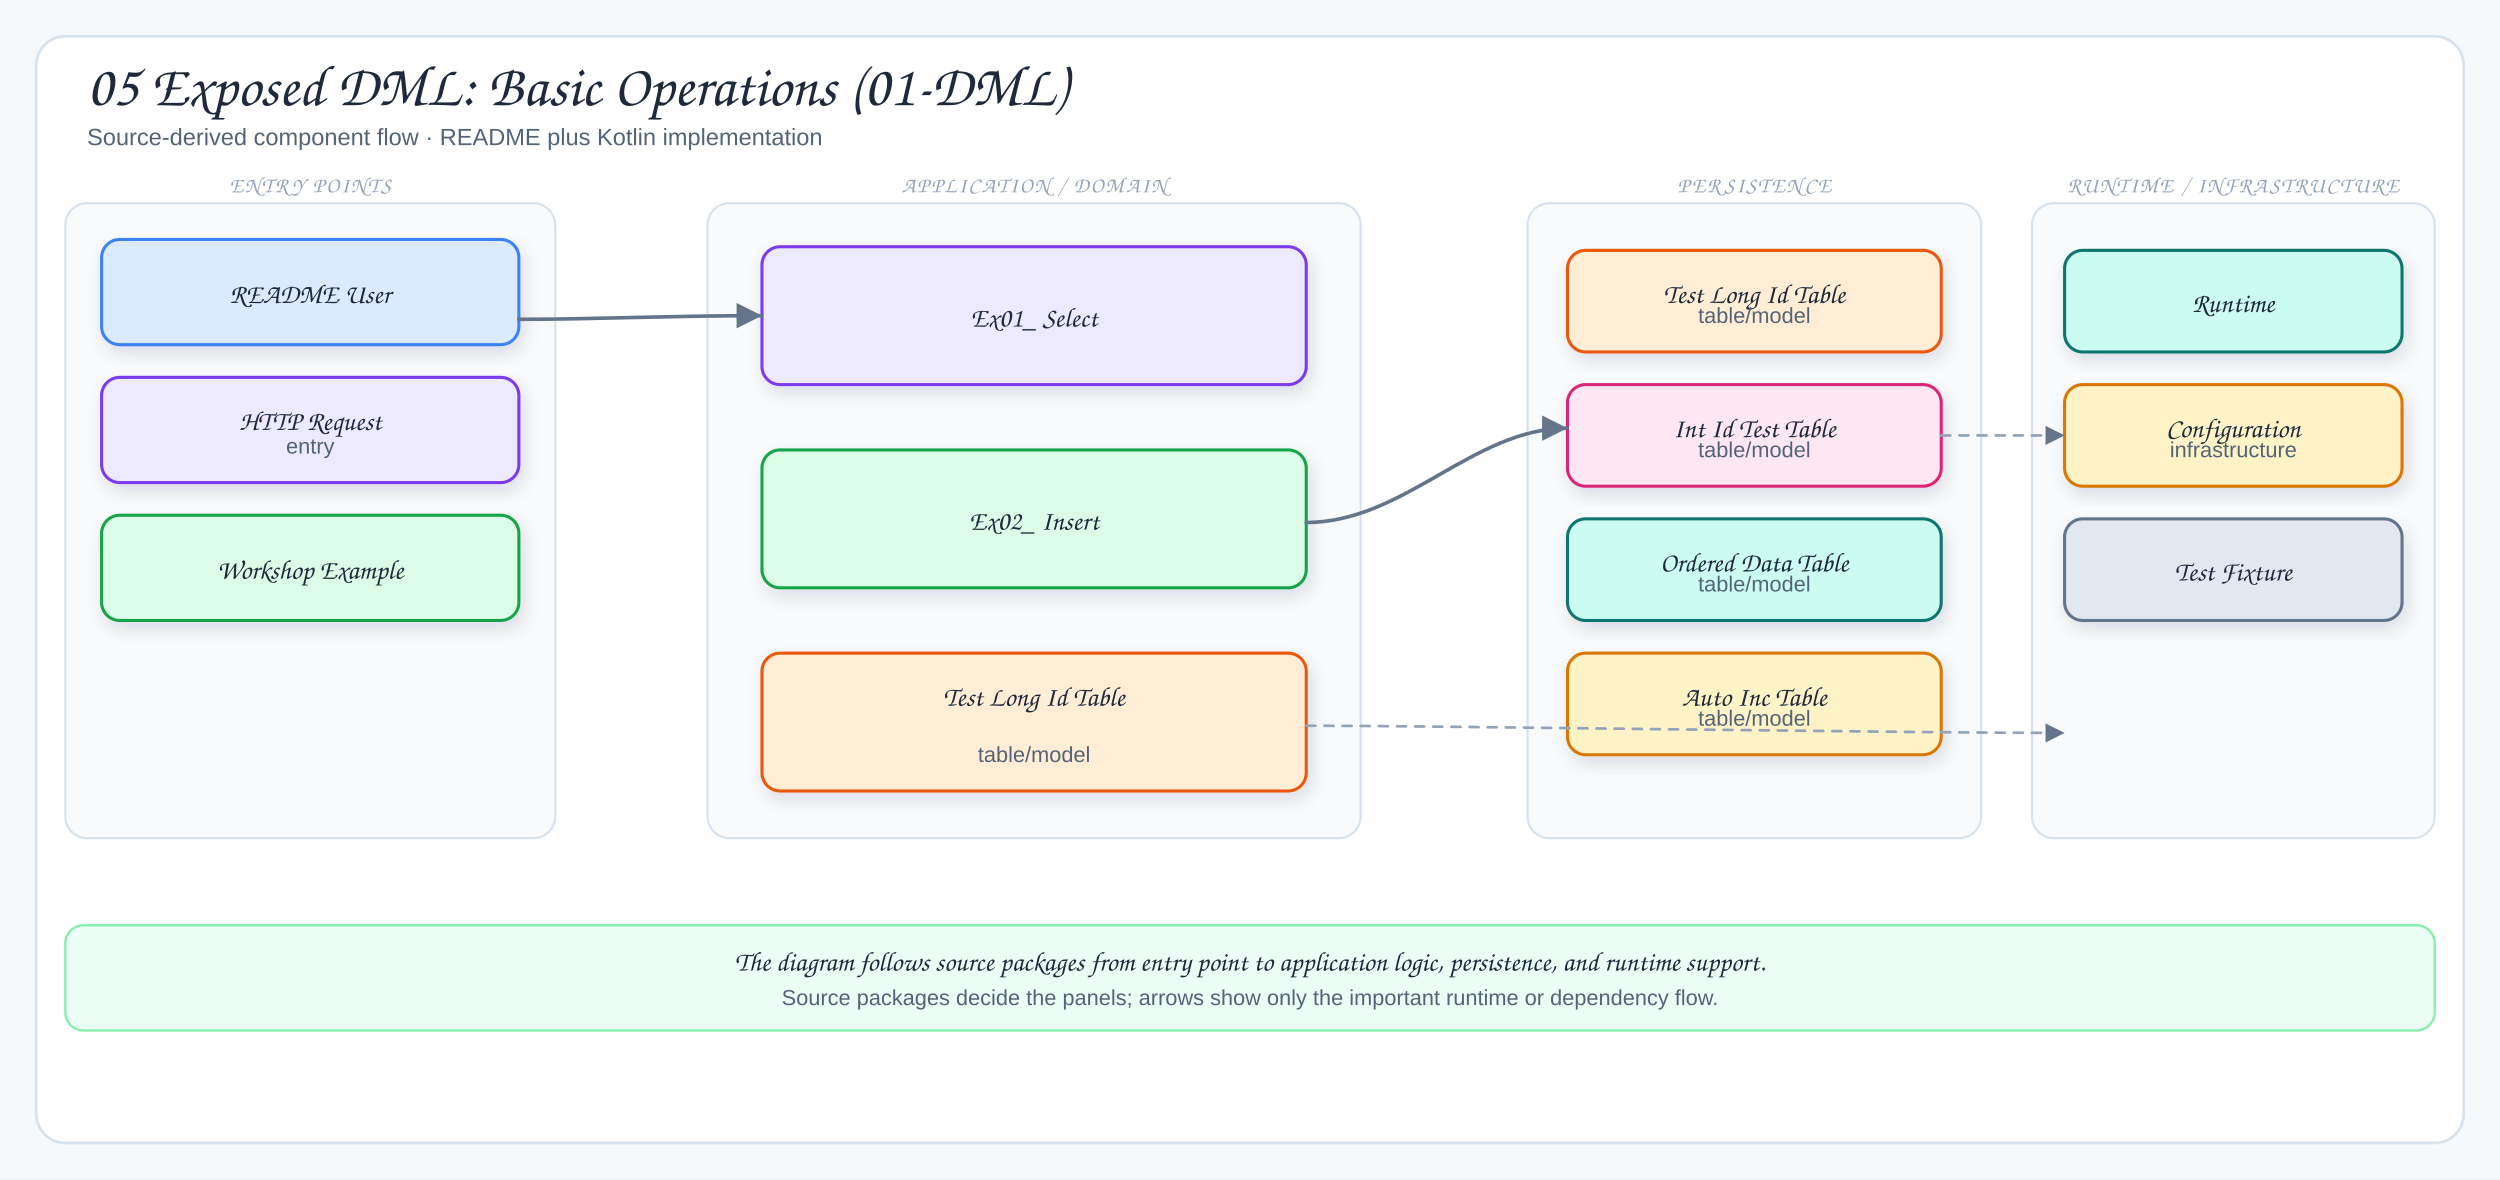
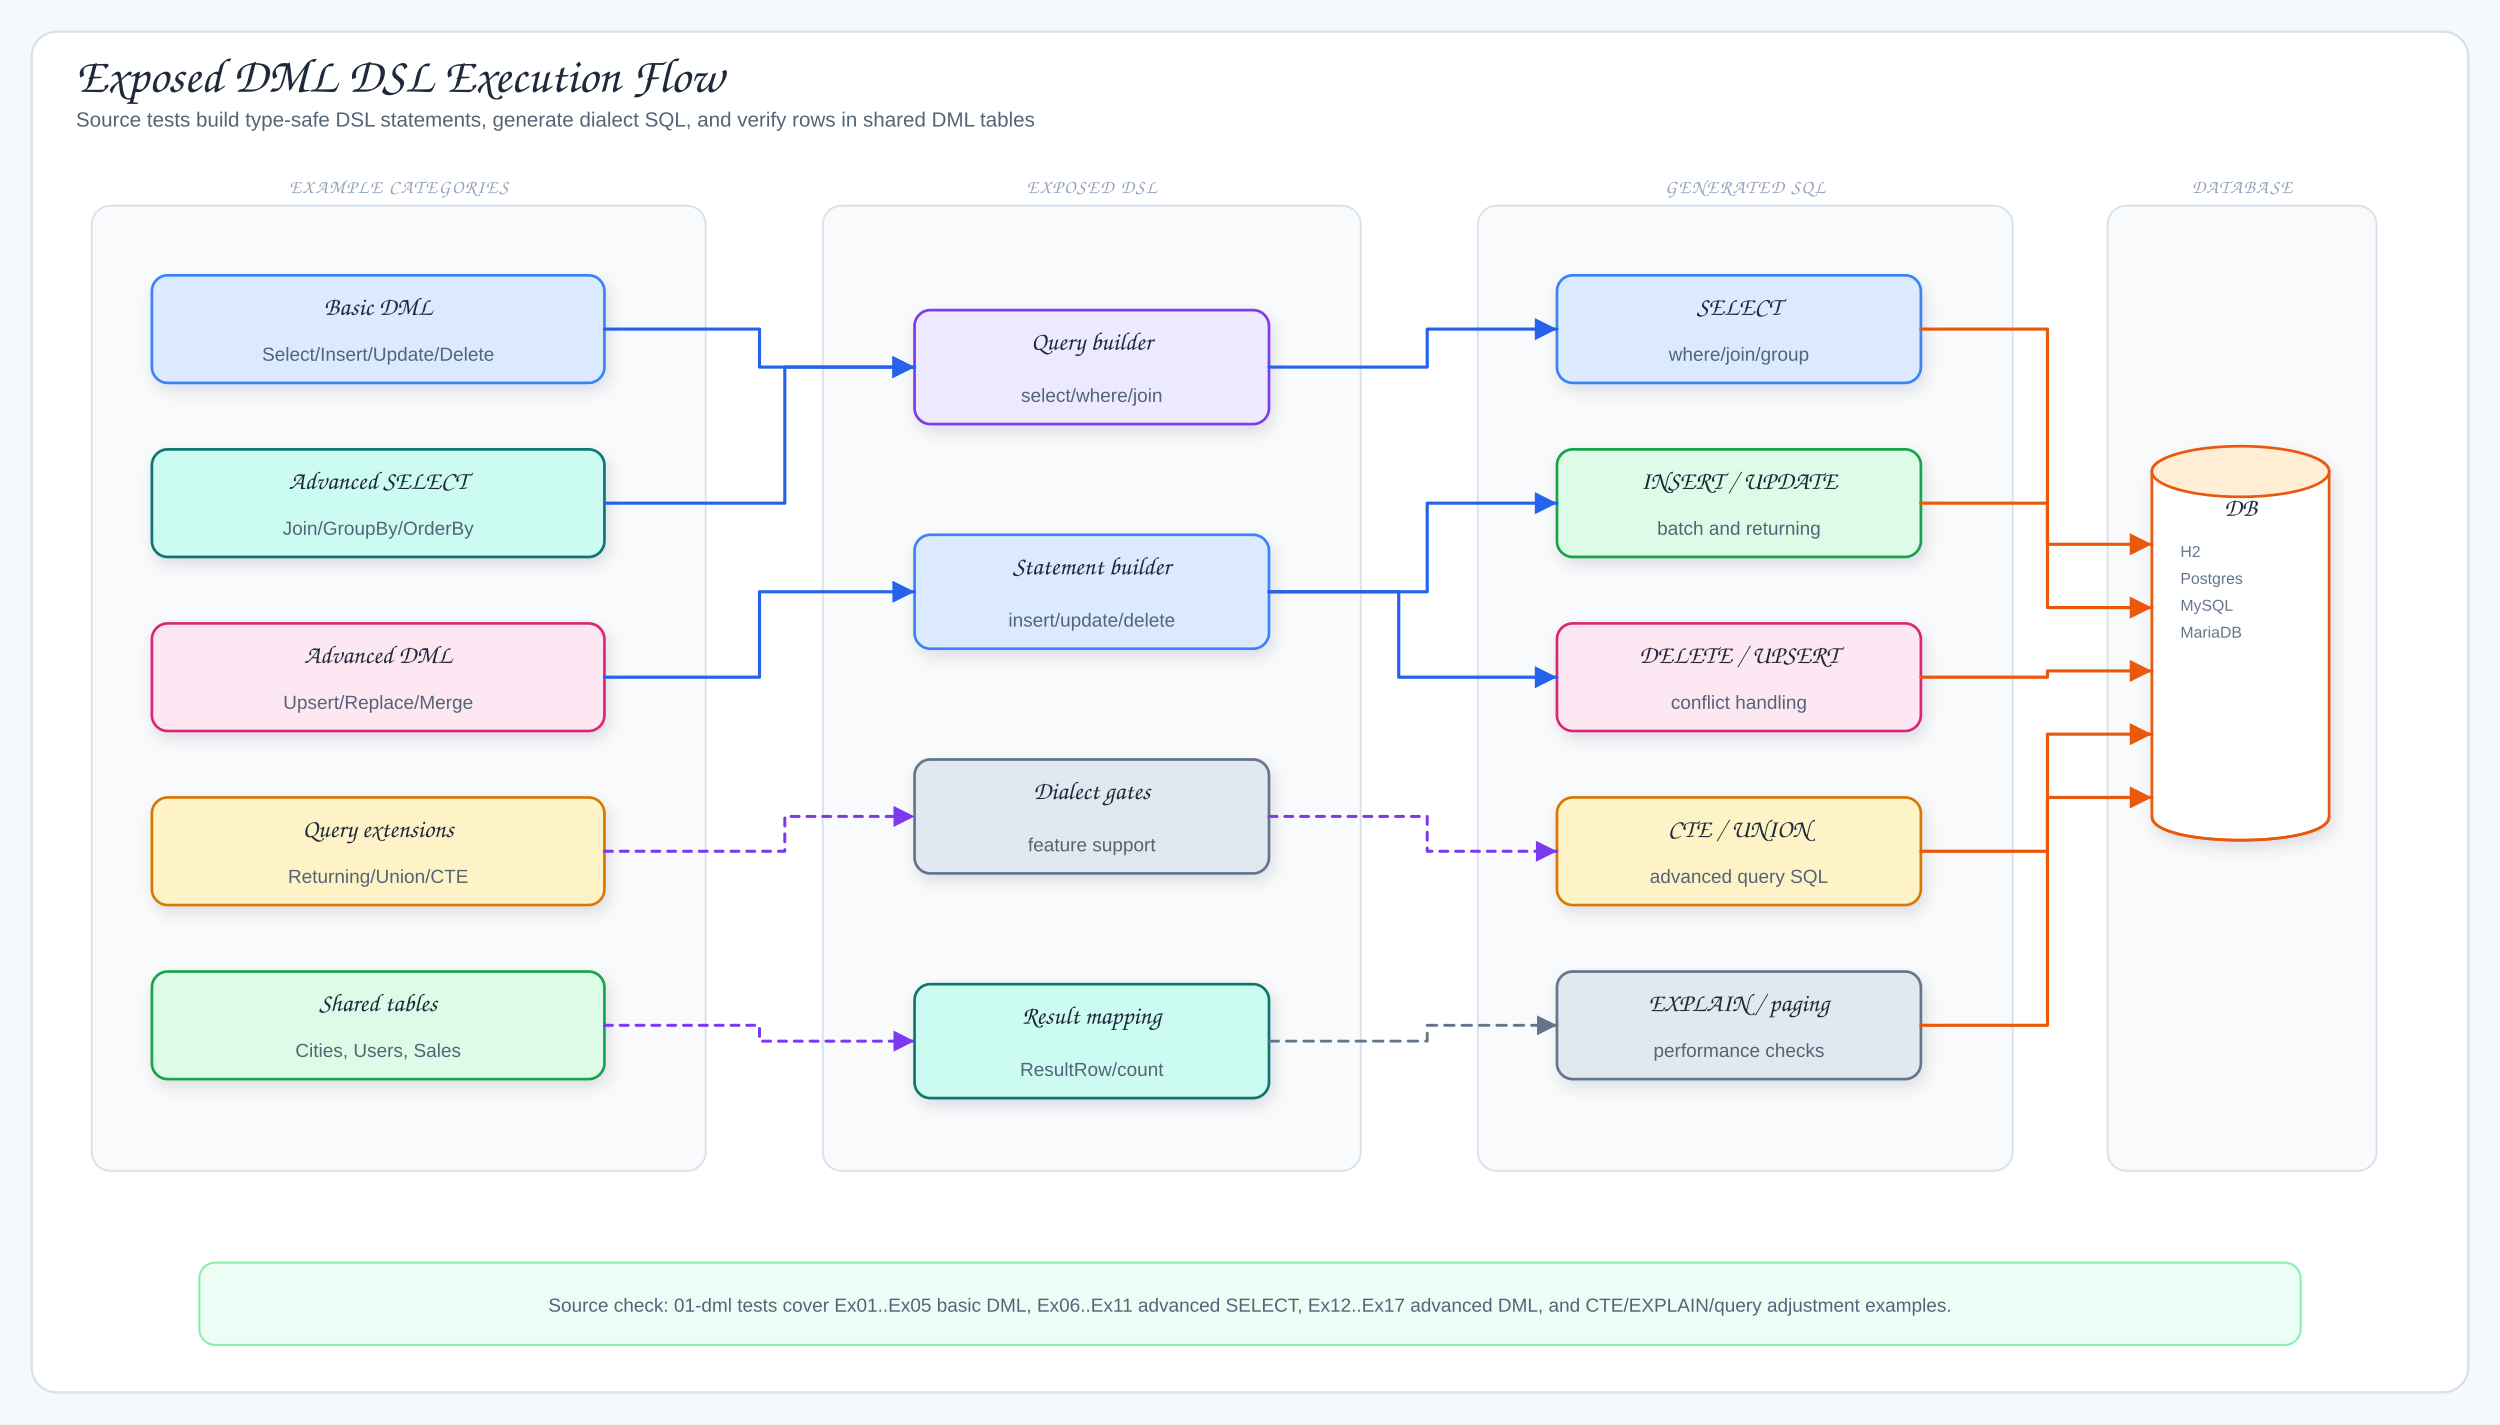
- <svg xmlns="http://www.w3.org/2000/svg" viewBox="0 0 1378 650" width="1378" height="650" role="img" aria-label="05 Exposed DML: Basic Operations (01-DML)">
+ <svg xmlns="http://www.w3.org/2000/svg" viewBox="0 0 1580 900" width="1580" height="900" role="img" aria-label="Exposed DML DSL Execution Flow">
  <defs>
    <filter id="shadow" x="-10%" y="-10%" width="120%" height="130%">
      <feDropShadow dx="2" dy="4" stdDeviation="5" flood-color="#1f2937" flood-opacity="0.12" />
    </filter>
    <marker id="arrow" markerWidth="9" markerHeight="9" refX="8" refY="4.5" orient="auto">
      <path d="M1,1 L8,4.5 L1,8 Z" fill="#64748b" />
    </marker>
-     <marker id="inherit" markerWidth="11" markerHeight="10" refX="9.5" refY="5" orient="auto">
-       <path d="M0.5,1 L9.5,5 L0.5,9 Z" fill="#fff" stroke="#64748b" stroke-width="1.5" />
+     <marker id="arrowBlue" markerWidth="9" markerHeight="9" refX="8" refY="4.5" orient="auto">
+       <path d="M1,1 L8,4.5 L1,8 Z" fill="#2563eb" />
+     </marker>
+     <marker id="arrowPurple" markerWidth="9" markerHeight="9" refX="8" refY="4.5" orient="auto">
+       <path d="M1,1 L8,4.5 L1,8 Z" fill="#7c3aed" />
+     </marker>
+     <marker id="arrowOrange" markerWidth="9" markerHeight="9" refX="8" refY="4.5" orient="auto">
+       <path d="M1,1 L8,4.5 L1,8 Z" fill="#ea580c" />
+     </marker>
+     <marker id="arrowTeal" markerWidth="9" markerHeight="9" refX="8" refY="4.5" orient="auto">
+       <path d="M1,1 L8,4.5 L1,8 Z" fill="#0f766e" />
    </marker>
    <style>
-   .canvas{fill:#f6f9fc}
-   .frame{fill:#fff;stroke:#d7e2ec;stroke-width:1.5}
-   .panel{fill:#f8fafc;stroke:#d7e2ec;stroke-width:1.2}
-   .card{stroke-width:1.7;filter:url(#shadow)}
-   .title{font-family:"Architects Daughter","Comic Sans MS",cursive;font-size:32px;fill:#1e293b}
-   .subtitle{font-family:"Comic Sans MS","Comic Sans","Comic Neue",Arial,sans-serif;font-size:13px;fill:#536476}
-   .panelTitle{font-family:"Architects Daughter","Comic Sans MS",cursive;font-size:12px;letter-spacing:.08em;fill:#94a3b8}
-   .label{font-family:"Architects Daughter","Comic Sans MS",cursive;font-size:18px;fill:#1e293b}
-   .smallLabel{font-family:"Architects Daughter","Comic Sans MS",cursive;font-size:15px;fill:#1e293b}
-   .detail{font-family:"Comic Sans MS","Comic Sans","Comic Neue",Arial,sans-serif;font-size:12px;fill:#536476}
-   .tiny{font-family:"Comic Sans MS","Comic Sans","Comic Neue",Arial,sans-serif;font-size:10px;fill:#64748b}
-   .arrow{fill:none;stroke:#64748b;stroke-width:2;stroke-linecap:round;stroke-linejoin:round;marker-end:url(#arrow)}
-   .softArrow{fill:none;stroke:#94a3b8;stroke-width:1.5;stroke-linecap:round;stroke-linejoin:round;stroke-dasharray:5 5;marker-end:url(#arrow)}
-   .inherit{fill:none;stroke:#64748b;stroke-width:1.7;stroke-linecap:round;stroke-linejoin:round;marker-end:url(#inherit)}
-   .divider{stroke:#cbd5e1;stroke-width:1.2;stroke-dasharray:6 6}
+ .canvas{fill:#f6f9fc}.frame{fill:#fff;stroke:#d7e2ec;stroke-width:1.5}
+ .title{font-family:"Architects Daughter","Comic Sans MS",cursive;font-size:31px;fill:#1e293b}
+ .subtitle,.detail{font-family:"Comic Mono","Comic Sans MS","Comic Sans","Comic Neue",Arial,sans-serif;fill:#536476}
+ .subtitle{font-size:13px}.detail{font-size:12px}.tiny{font-family:"Comic Mono","Comic Sans MS","Comic Sans","Comic Neue",Arial,sans-serif;font-size:10px;fill:#64748b}
+ .label{font-family:"Architects Daughter","Comic Sans MS",cursive;font-size:16px;fill:#1e293b}
+ .panelTitle{font-family:"Architects Daughter","Comic Sans MS",cursive;font-size:12px;letter-spacing:.08em;fill:#94a3b8}
+ .card{stroke-width:1.7;filter:url(#shadow)}.panel{fill:#f8fafc;stroke:#d7e2ec;stroke-width:1.2}
+ .arrow{fill:none;stroke:#2563eb;stroke-width:2;stroke-linecap:round;stroke-linejoin:round;marker-end:url(#arrowBlue)}
+ .runtimeUse{fill:none;stroke:#7c3aed;stroke-width:1.9;stroke-dasharray:5 5;stroke-linecap:round;stroke-linejoin:round;marker-end:url(#arrowPurple)}
+ .dbUse{fill:none;stroke:#ea580c;stroke-width:2;stroke-linecap:round;stroke-linejoin:round;marker-end:url(#arrowOrange)}
+ .fkArrow{fill:none;stroke:#0f766e;stroke-width:2;stroke-linecap:round;stroke-linejoin:round;marker-end:url(#arrowTeal)}
+ .returnLine{fill:none;stroke:#64748b;stroke-width:1.8;stroke-dasharray:6 5;stroke-linecap:round;stroke-linejoin:round;marker-end:url(#arrow)}
+ .lifeline{stroke:#cbd5e1;stroke-width:1.5;stroke-dasharray:5 6}
+ .inherit{fill:none;stroke:#475569;stroke-width:2.1;stroke-linecap:round;stroke-linejoin:round}
+ .inheritHead{fill:#fff;stroke:#475569;stroke-width:1.8;stroke-linejoin:round}
</style>
  </defs>
-   <rect width="1378" height="650" class="canvas" />
-   <rect x="20" y="20" width="1338" height="610" rx="16" class="frame" />
-   <text x="48" y="58" class="title">05 Exposed DML: Basic Operations (01-DML)</text>
-   <text x="48" y="80" class="subtitle">Source-derived component flow · README plus Kotlin implementation</text>
-   <rect x="36" y="112" width="270" height="350" rx="12" class="panel" />
-   <text x="171" y="106" class="panelTitle" text-anchor="middle">ENTRY POINTS</text>
-   <rect x="56" y="132" width="230" height="58" rx="10" fill="#dbeafe" stroke="#3b82f6" class="card" />
-   <text x="171" y="167" class="smallLabel" text-anchor="middle">README User</text>
-   <rect x="56" y="208" width="230" height="58" rx="10" fill="#ede9fe" stroke="#7c3aed" class="card" />
-   <text x="171" y="237" class="smallLabel" text-anchor="middle">HTTP Request</text>
-   <text x="171" y="250" class="detail" text-anchor="middle">entry</text>
-   <rect x="56" y="284" width="230" height="58" rx="10" fill="#dcfce7" stroke="#16a34a" class="card" />
-   <text x="171" y="319" class="smallLabel" text-anchor="middle">Workshop Example</text>
-   <rect x="390" y="112" width="360" height="350" rx="12" class="panel" />
-   <text x="570" y="106" class="panelTitle" text-anchor="middle">APPLICATION / DOMAIN</text>
-   <rect x="420" y="136" width="300" height="76" rx="10" fill="#ede9fe" stroke="#7c3aed" class="card" />
-   <text x="570" y="180" class="smallLabel" text-anchor="middle">Ex01_ Select</text>
-   <rect x="420" y="248" width="300" height="76" rx="10" fill="#dcfce7" stroke="#16a34a" class="card" />
-   <text x="570" y="292" class="smallLabel" text-anchor="middle">Ex02_ Insert</text>
-   <rect x="420" y="360" width="300" height="76" rx="10" fill="#ffedd5" stroke="#ea580c" class="card" />
-   <text x="570" y="389" class="smallLabel" text-anchor="middle">Test Long Id Table</text>
-   <text x="570" y="420" class="detail" text-anchor="middle">table/model</text>
-   <rect x="842" y="112" width="250" height="350" rx="12" class="panel" />
-   <text x="967" y="106" class="panelTitle" text-anchor="middle">PERSISTENCE</text>
-   <rect x="864" y="138" width="206" height="56" rx="10" fill="#ffedd5" stroke="#ea580c" class="card" />
-   <text x="967" y="167" class="smallLabel" text-anchor="middle">Test Long Id Table</text>
-   <text x="967" y="178" class="detail" text-anchor="middle">table/model</text>
-   <rect x="864" y="212" width="206" height="56" rx="10" fill="#fce7f3" stroke="#db2777" class="card" />
-   <text x="967" y="241" class="smallLabel" text-anchor="middle">Int Id Test Table</text>
-   <text x="967" y="252" class="detail" text-anchor="middle">table/model</text>
-   <rect x="864" y="286" width="206" height="56" rx="10" fill="#ccfbf1" stroke="#0f766e" class="card" />
-   <text x="967" y="315" class="smallLabel" text-anchor="middle">Ordered Data Table</text>
-   <text x="967" y="326" class="detail" text-anchor="middle">table/model</text>
-   <rect x="864" y="360" width="206" height="56" rx="10" fill="#fef3c7" stroke="#d97706" class="card" />
-   <text x="967" y="389" class="smallLabel" text-anchor="middle">Auto Inc Table</text>
-   <text x="967" y="400" class="detail" text-anchor="middle">table/model</text>
-   <rect x="1120" y="112" width="222" height="350" rx="12" class="panel" />
-   <text x="1231" y="106" class="panelTitle" text-anchor="middle">RUNTIME / INFRASTRUCTURE</text>
-   <rect x="1138" y="138" width="186" height="56" rx="10" fill="#ccfbf1" stroke="#0f766e" class="card" />
-   <text x="1231" y="172" class="smallLabel" text-anchor="middle">Runtime</text>
-   <rect x="1138" y="212" width="186" height="56" rx="10" fill="#fef3c7" stroke="#d97706" class="card" />
-   <text x="1231" y="241" class="smallLabel" text-anchor="middle">Configuration</text>
-   <text x="1231" y="252" class="detail" text-anchor="middle">infrastructure</text>
-   <rect x="1138" y="286" width="186" height="56" rx="10" fill="#e2e8f0" stroke="#64748b" class="card" />
-   <text x="1231" y="320" class="smallLabel" text-anchor="middle">Test Fixture</text>
-   <path d="M286,176 C330,176 366,174 420,174" class="arrow" />
-   <path d="M720,288 C774,288 812,236 864,236" class="arrow" />
-   <path d="M720,400 C790,400 1050,404 1138,404" class="softArrow" />
-   <path d="M1070,240 C1098,240 1108,240 1138,240" class="softArrow" />
-   <rect x="36" y="510" width="1306" height="58" rx="10" fill="#ecfdf5" stroke="#86efac" stroke-width="1.3" />
-   <text x="689" y="535" class="smallLabel" text-anchor="middle">The diagram follows source packages from entry point to application logic, persistence, and runtime support.</text>
-   <text x="689" y="554" class="detail" text-anchor="middle">Source packages decide the panels; arrows show only the important runtime or dependency flow.</text>
+   <rect width="1580" height="900" class="canvas" />
+   <rect x="20" y="20" width="1540" height="860" rx="16" class="frame" />
+   <text x="48" y="58" class="title">Exposed DML DSL Execution Flow</text>
+   <text x="48" y="80" class="subtitle">Source tests build type-safe DSL statements, generate dialect SQL, and verify rows in shared DML tables</text>
+   <rect x="58" y="130" width="388" height="610" rx="12" class="panel" />
+   <text x="252" y="122" class="panelTitle" text-anchor="middle">EXAMPLE CATEGORIES</text>
+   <rect x="96" y="174" width="286" height="68" rx="10" fill="#dbeafe" stroke="#3b82f6" class="card" />
+   <text x="239" y="199" class="label" text-anchor="middle">Basic DML</text>
+   <text x="239" y="228" class="detail" text-anchor="middle">Select/Insert/Update/Delete</text>
+   <rect x="96" y="284" width="286" height="68" rx="10" fill="#ccfbf1" stroke="#0f766e" class="card" />
+   <text x="239" y="309" class="label" text-anchor="middle">Advanced SELECT</text>
+   <text x="239" y="338" class="detail" text-anchor="middle">Join/GroupBy/OrderBy</text>
+   <rect x="96" y="394" width="286" height="68" rx="10" fill="#fce7f3" stroke="#db2777" class="card" />
+   <text x="239" y="419" class="label" text-anchor="middle">Advanced DML</text>
+   <text x="239" y="448" class="detail" text-anchor="middle">Upsert/Replace/Merge</text>
+   <rect x="96" y="504" width="286" height="68" rx="10" fill="#fef3c7" stroke="#d97706" class="card" />
+   <text x="239" y="529" class="label" text-anchor="middle">Query extensions</text>
+   <text x="239" y="558" class="detail" text-anchor="middle">Returning/Union/CTE</text>
+   <rect x="96" y="614" width="286" height="68" rx="10" fill="#dcfce7" stroke="#16a34a" class="card" />
+   <text x="239" y="639" class="label" text-anchor="middle">Shared tables</text>
+   <text x="239" y="668" class="detail" text-anchor="middle">Cities, Users, Sales</text>
+   <rect x="520" y="130" width="340" height="610" rx="12" class="panel" />
+   <text x="690" y="122" class="panelTitle" text-anchor="middle">EXPOSED DSL</text>
+   <rect x="578" y="196" width="224" height="72" rx="10" fill="#ede9fe" stroke="#7c3aed" class="card" />
+   <text x="690" y="221" class="label" text-anchor="middle">Query builder</text>
+   <text x="690" y="254" class="detail" text-anchor="middle">select/where/join</text>
+   <rect x="578" y="338" width="224" height="72" rx="10" fill="#dbeafe" stroke="#3b82f6" class="card" />
+   <text x="690" y="363" class="label" text-anchor="middle">Statement builder</text>
+   <text x="690" y="396" class="detail" text-anchor="middle">insert/update/delete</text>
+   <rect x="578" y="480" width="224" height="72" rx="10" fill="#e2e8f0" stroke="#64748b" class="card" />
+   <text x="690" y="505" class="label" text-anchor="middle">Dialect gates</text>
+   <text x="690" y="538" class="detail" text-anchor="middle">feature support</text>
+   <rect x="578" y="622" width="224" height="72" rx="10" fill="#ccfbf1" stroke="#0f766e" class="card" />
+   <text x="690" y="647" class="label" text-anchor="middle">Result mapping</text>
+   <text x="690" y="680" class="detail" text-anchor="middle">ResultRow/count</text>
+   <rect x="934" y="130" width="338" height="610" rx="12" class="panel" />
+   <text x="1103" y="122" class="panelTitle" text-anchor="middle">GENERATED SQL</text>
+   <rect x="984" y="174" width="230" height="68" rx="10" fill="#dbeafe" stroke="#3b82f6" class="card" />
+   <text x="1099" y="199" class="label" text-anchor="middle">SELECT</text>
+   <text x="1099" y="228" class="detail" text-anchor="middle">where/join/group</text>
+   <rect x="984" y="284" width="230" height="68" rx="10" fill="#dcfce7" stroke="#16a34a" class="card" />
+   <text x="1099" y="309" class="label" text-anchor="middle">INSERT / UPDATE</text>
+   <text x="1099" y="338" class="detail" text-anchor="middle">batch and returning</text>
+   <rect x="984" y="394" width="230" height="68" rx="10" fill="#fce7f3" stroke="#db2777" class="card" />
+   <text x="1099" y="419" class="label" text-anchor="middle">DELETE / UPSERT</text>
+   <text x="1099" y="448" class="detail" text-anchor="middle">conflict handling</text>
+   <rect x="984" y="504" width="230" height="68" rx="10" fill="#fef3c7" stroke="#d97706" class="card" />
+   <text x="1099" y="529" class="label" text-anchor="middle">CTE / UNION</text>
+   <text x="1099" y="558" class="detail" text-anchor="middle">advanced query SQL</text>
+   <rect x="984" y="614" width="230" height="68" rx="10" fill="#e2e8f0" stroke="#64748b" class="card" />
+   <text x="1099" y="639" class="label" text-anchor="middle">EXPLAIN / paging</text>
+   <text x="1099" y="668" class="detail" text-anchor="middle">performance checks</text>
+   <rect x="1332" y="130" width="170" height="610" rx="12" class="panel" />
+   <text x="1417" y="122" class="panelTitle" text-anchor="middle">DATABASE</text>
+   <path d="M1360,298 C1360,278 1472,278 1472,298 L1472,516 C1472,536 1360,536 1360,516 Z" fill="#fff" stroke="#ea580c" stroke-width="1.7" class="card" />
+   <ellipse cx="1416" cy="298" rx="56" ry="16" fill="#ffedd5" stroke="#ea580c" stroke-width="1.7" />
+   <path d="M1360,516 C1360,536 1472,536 1472,516" fill="none" stroke="#ea580c" stroke-width="1.7" />
+   <text x="1416" y="326" class="label" text-anchor="middle">DB</text>
+   <text x="1378" y="352" class="tiny">H2</text>
+   <text x="1378" y="369" class="tiny">Postgres</text>
+   <text x="1378" y="386" class="tiny">MySQL</text>
+   <text x="1378" y="403" class="tiny">MariaDB</text>
+   <path d="M382,208 L480,208 L480,232 L578,232" class="arrow" />
+   <path d="M382,318 L496,318 L496,232 L578,232" class="arrow" />
+   <path d="M382,428 L480,428 L480,374 L578,374" class="arrow" />
+   <path d="M382,538 L496,538 L496,516 L578,516" class="runtimeUse" />
+   <path d="M382,648 L480,648 L480,658 L578,658" class="runtimeUse" />
+   <path d="M802,232 L902,232 L902,208 L984,208" class="arrow" />
+   <path d="M802,374 L902,374 L902,318 L984,318" class="arrow" />
+   <path d="M802,374 L884,374 L884,428 L984,428" class="arrow" />
+   <path d="M802,516 L902,516 L902,538 L984,538" class="runtimeUse" />
+   <path d="M802,658 L902,658 L902,648 L984,648" class="returnLine" />
+   <path d="M1214,208 L1294,208 L1294,344 L1360,344" class="dbUse" />
+   <path d="M1214,318 L1294,318 L1294,384 L1360,384" class="dbUse" />
+   <path d="M1214,428 L1294,428 L1294,424 L1360,424" class="dbUse" />
+   <path d="M1214,538 L1294,538 L1294,464 L1360,464" class="dbUse" />
+   <path d="M1214,648 L1294,648 L1294,504 L1360,504" class="dbUse" />
+   <rect x="126" y="798" width="1328" height="52" rx="10" fill="#ecfdf5" stroke="#86efac" stroke-width="1.3" />
+   <text x="790" y="829" class="detail" text-anchor="middle">Source check: 01-dml tests cover Ex01..Ex05 basic DML, Ex06..Ex11 advanced SELECT, Ex12..Ex17 advanced DML, and CTE/EXPLAIN/query adjustment examples.</text>
</svg>
